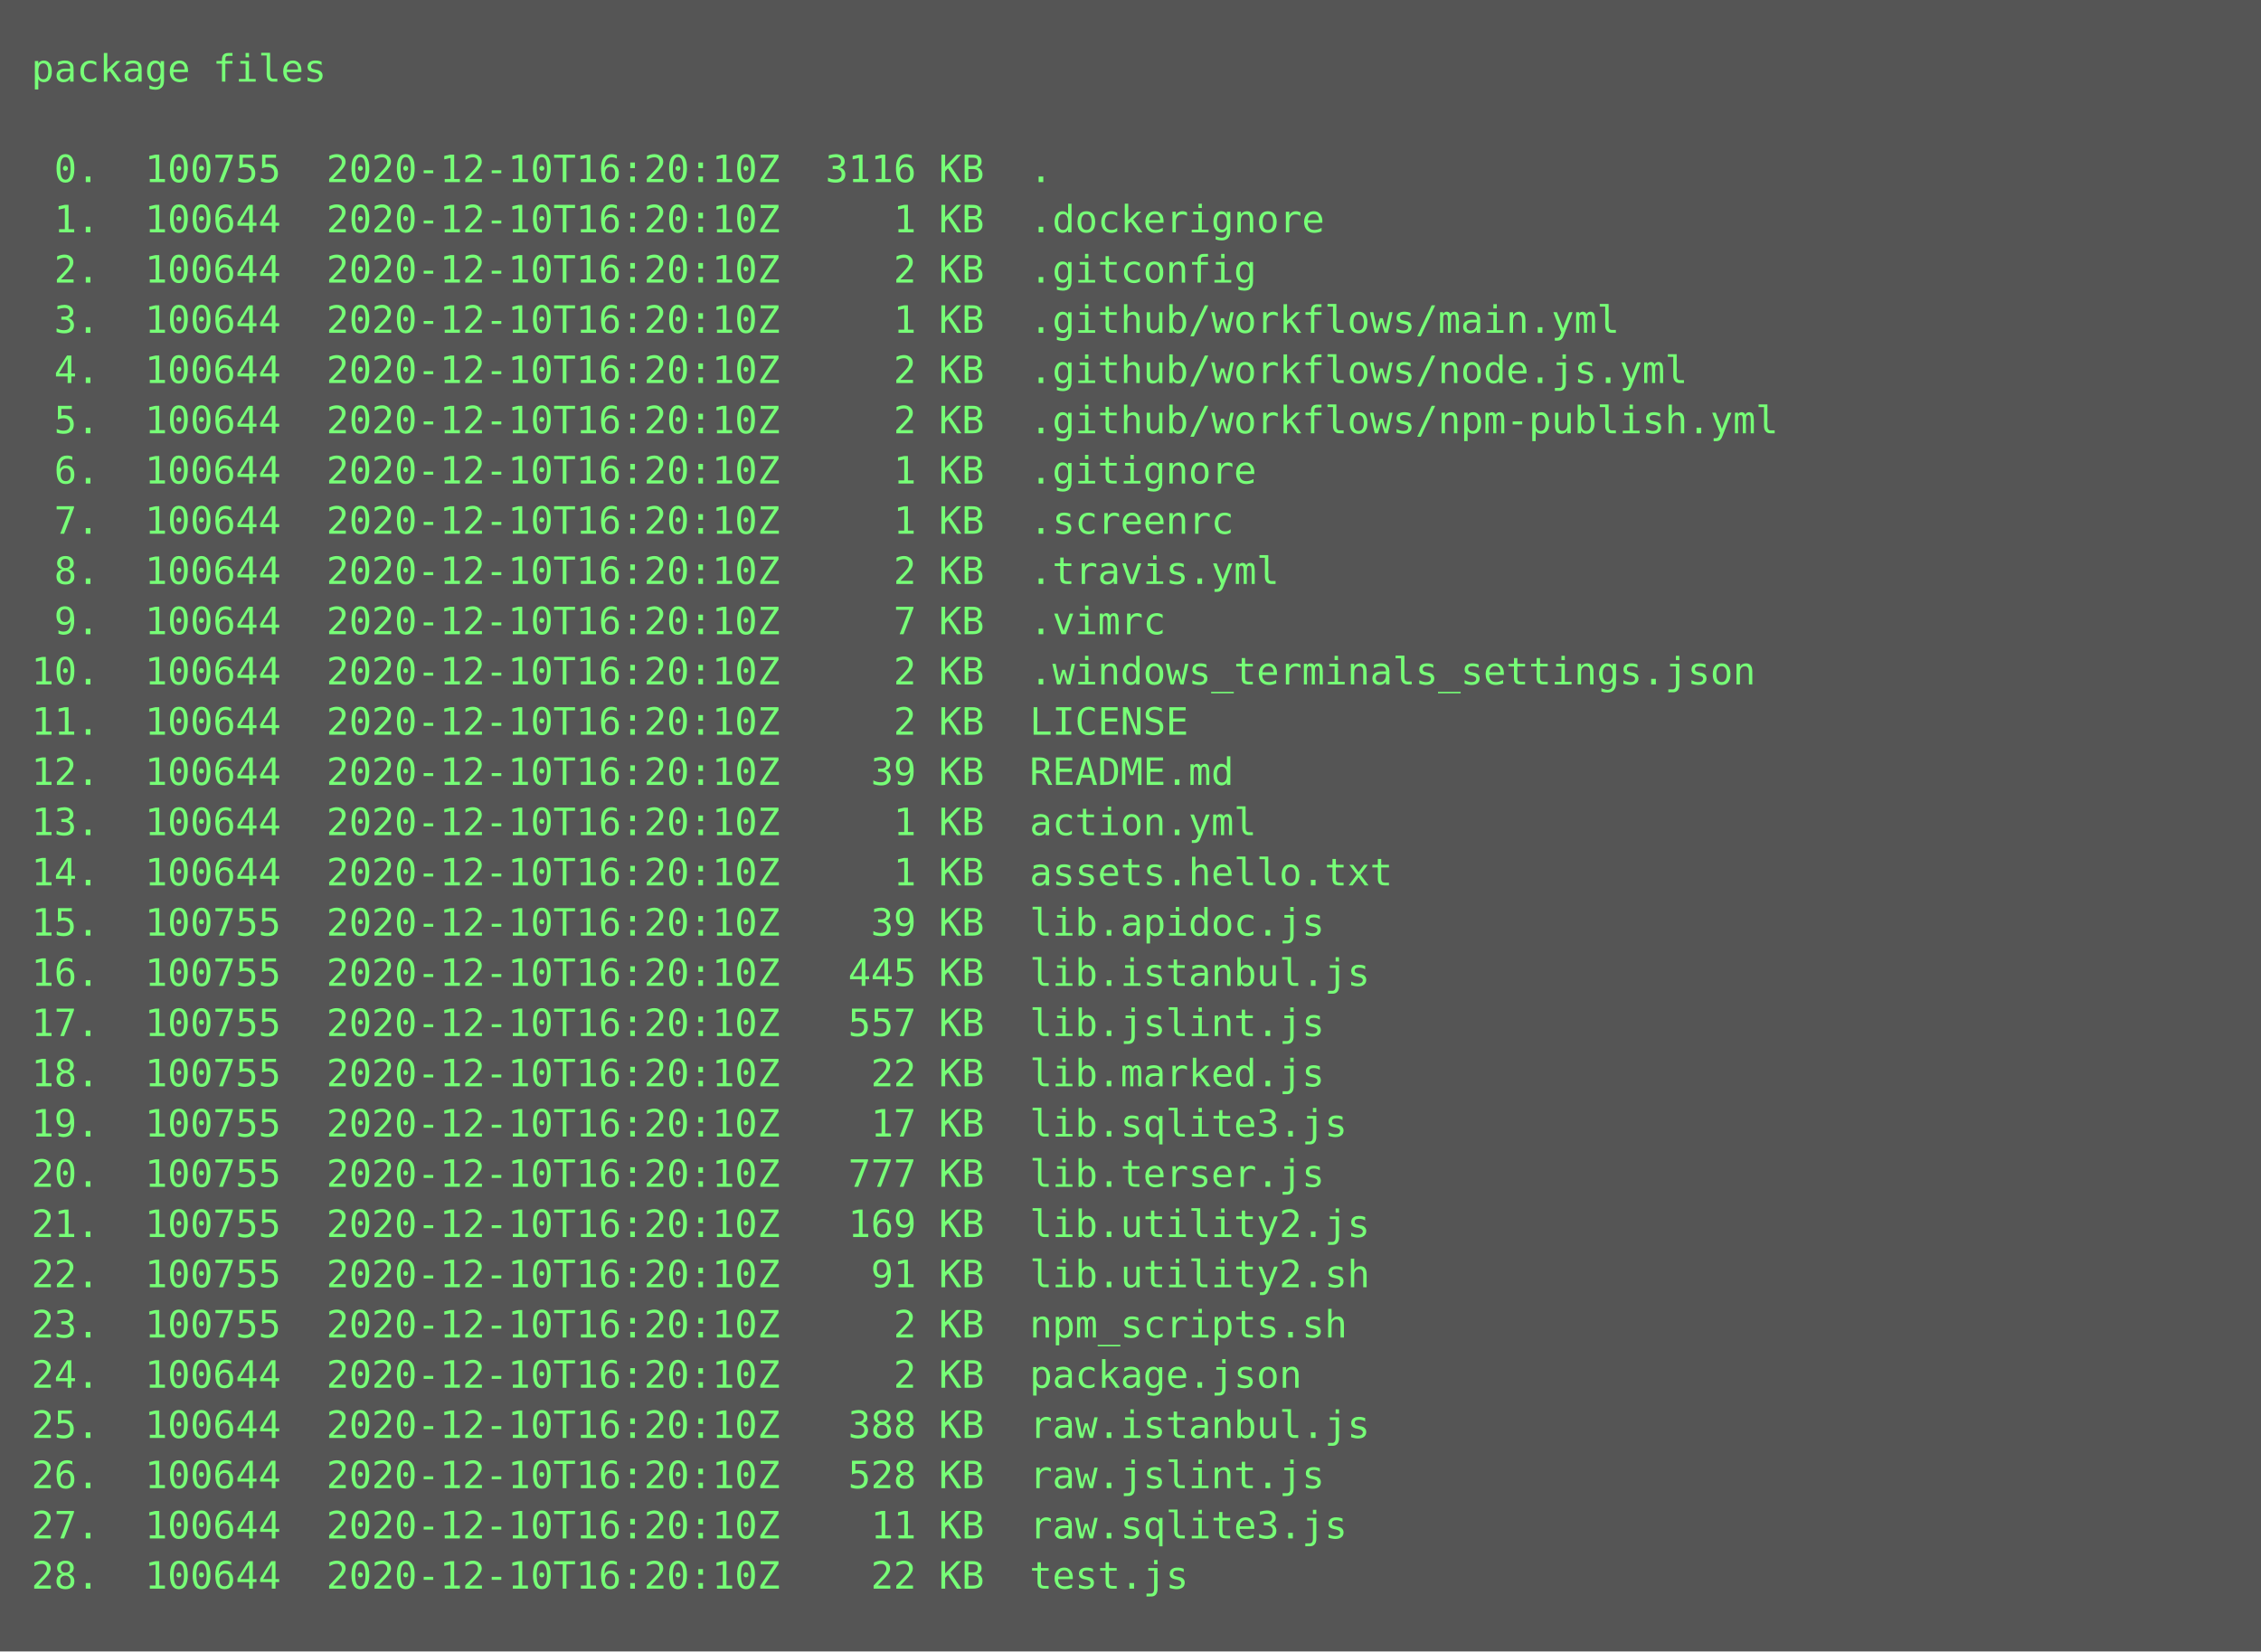
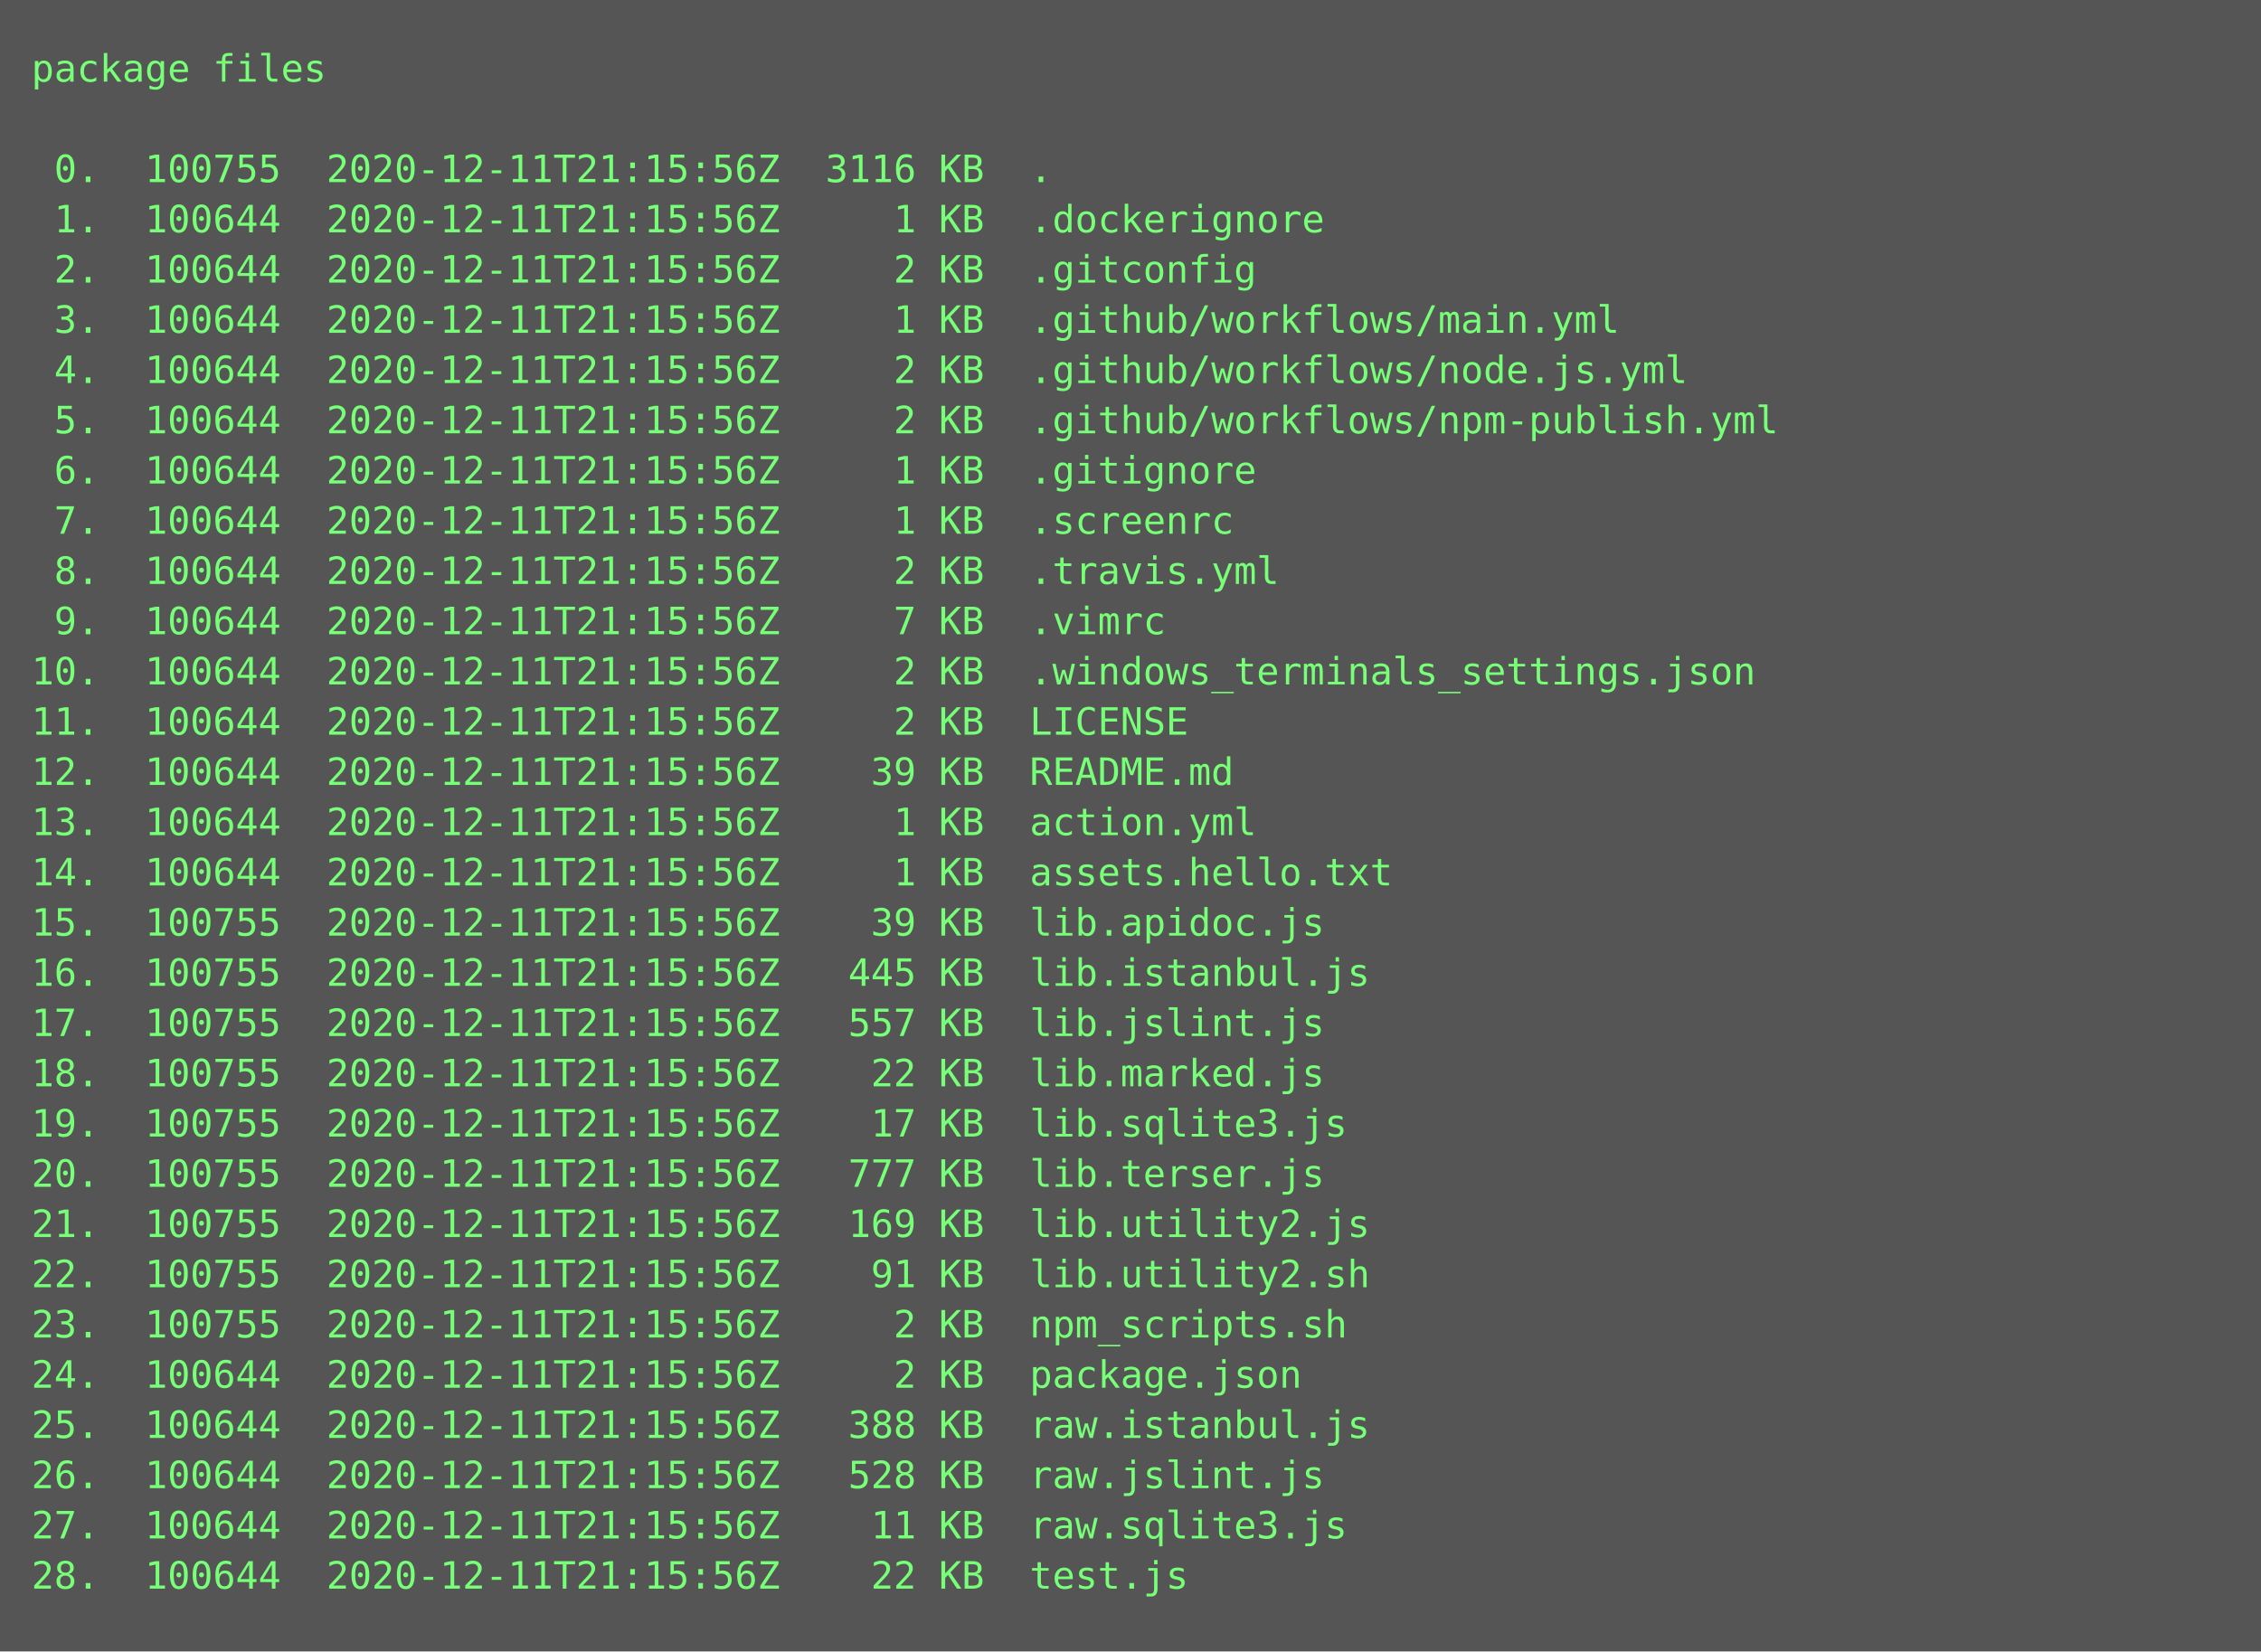
<svg xmlns="http://www.w3.org/2000/svg" height="526px" width="720px">
  <rect height="526px" fill="#555" width="720px" />
  <text fill="#7f7" font-family="Consolas, Menlo, monospace" font-size="12" xml:space="preserve">
    <tspan x="10" y="26">package files</tspan>
    <tspan x="10" y="42" />
-     <tspan x="10" y="58"> 0.  100755  2020-12-10T16:20:10Z  3116 KB  .</tspan>
-     <tspan x="10" y="74"> 1.  100644  2020-12-10T16:20:10Z     1 KB  .dockerignore</tspan>
-     <tspan x="10" y="90"> 2.  100644  2020-12-10T16:20:10Z     2 KB  .gitconfig</tspan>
-     <tspan x="10" y="106"> 3.  100644  2020-12-10T16:20:10Z     1 KB  .github/workflows/main.yml</tspan>
-     <tspan x="10" y="122"> 4.  100644  2020-12-10T16:20:10Z     2 KB  .github/workflows/node.js.yml</tspan>
-     <tspan x="10" y="138"> 5.  100644  2020-12-10T16:20:10Z     2 KB  .github/workflows/npm-publish.yml</tspan>
-     <tspan x="10" y="154"> 6.  100644  2020-12-10T16:20:10Z     1 KB  .gitignore</tspan>
-     <tspan x="10" y="170"> 7.  100644  2020-12-10T16:20:10Z     1 KB  .screenrc</tspan>
-     <tspan x="10" y="186"> 8.  100644  2020-12-10T16:20:10Z     2 KB  .travis.yml</tspan>
-     <tspan x="10" y="202"> 9.  100644  2020-12-10T16:20:10Z     7 KB  .vimrc</tspan>
-     <tspan x="10" y="218">10.  100644  2020-12-10T16:20:10Z     2 KB  .windows_terminals_settings.json</tspan>
-     <tspan x="10" y="234">11.  100644  2020-12-10T16:20:10Z     2 KB  LICENSE</tspan>
-     <tspan x="10" y="250">12.  100644  2020-12-10T16:20:10Z    39 KB  README.md</tspan>
-     <tspan x="10" y="266">13.  100644  2020-12-10T16:20:10Z     1 KB  action.yml</tspan>
-     <tspan x="10" y="282">14.  100644  2020-12-10T16:20:10Z     1 KB  assets.hello.txt</tspan>
-     <tspan x="10" y="298">15.  100755  2020-12-10T16:20:10Z    39 KB  lib.apidoc.js</tspan>
-     <tspan x="10" y="314">16.  100755  2020-12-10T16:20:10Z   445 KB  lib.istanbul.js</tspan>
-     <tspan x="10" y="330">17.  100755  2020-12-10T16:20:10Z   557 KB  lib.jslint.js</tspan>
-     <tspan x="10" y="346">18.  100755  2020-12-10T16:20:10Z    22 KB  lib.marked.js</tspan>
-     <tspan x="10" y="362">19.  100755  2020-12-10T16:20:10Z    17 KB  lib.sqlite3.js</tspan>
-     <tspan x="10" y="378">20.  100755  2020-12-10T16:20:10Z   777 KB  lib.terser.js</tspan>
-     <tspan x="10" y="394">21.  100755  2020-12-10T16:20:10Z   169 KB  lib.utility2.js</tspan>
-     <tspan x="10" y="410">22.  100755  2020-12-10T16:20:10Z    91 KB  lib.utility2.sh</tspan>
-     <tspan x="10" y="426">23.  100755  2020-12-10T16:20:10Z     2 KB  npm_scripts.sh</tspan>
-     <tspan x="10" y="442">24.  100644  2020-12-10T16:20:10Z     2 KB  package.json</tspan>
-     <tspan x="10" y="458">25.  100644  2020-12-10T16:20:10Z   388 KB  raw.istanbul.js</tspan>
-     <tspan x="10" y="474">26.  100644  2020-12-10T16:20:10Z   528 KB  raw.jslint.js</tspan>
-     <tspan x="10" y="490">27.  100644  2020-12-10T16:20:10Z    11 KB  raw.sqlite3.js</tspan>
-     <tspan x="10" y="506">28.  100644  2020-12-10T16:20:10Z    22 KB  test.js</tspan>
+     <tspan x="10" y="58"> 0.  100755  2020-12-11T21:15:56Z  3116 KB  .</tspan>
+     <tspan x="10" y="74"> 1.  100644  2020-12-11T21:15:56Z     1 KB  .dockerignore</tspan>
+     <tspan x="10" y="90"> 2.  100644  2020-12-11T21:15:56Z     2 KB  .gitconfig</tspan>
+     <tspan x="10" y="106"> 3.  100644  2020-12-11T21:15:56Z     1 KB  .github/workflows/main.yml</tspan>
+     <tspan x="10" y="122"> 4.  100644  2020-12-11T21:15:56Z     2 KB  .github/workflows/node.js.yml</tspan>
+     <tspan x="10" y="138"> 5.  100644  2020-12-11T21:15:56Z     2 KB  .github/workflows/npm-publish.yml</tspan>
+     <tspan x="10" y="154"> 6.  100644  2020-12-11T21:15:56Z     1 KB  .gitignore</tspan>
+     <tspan x="10" y="170"> 7.  100644  2020-12-11T21:15:56Z     1 KB  .screenrc</tspan>
+     <tspan x="10" y="186"> 8.  100644  2020-12-11T21:15:56Z     2 KB  .travis.yml</tspan>
+     <tspan x="10" y="202"> 9.  100644  2020-12-11T21:15:56Z     7 KB  .vimrc</tspan>
+     <tspan x="10" y="218">10.  100644  2020-12-11T21:15:56Z     2 KB  .windows_terminals_settings.json</tspan>
+     <tspan x="10" y="234">11.  100644  2020-12-11T21:15:56Z     2 KB  LICENSE</tspan>
+     <tspan x="10" y="250">12.  100644  2020-12-11T21:15:56Z    39 KB  README.md</tspan>
+     <tspan x="10" y="266">13.  100644  2020-12-11T21:15:56Z     1 KB  action.yml</tspan>
+     <tspan x="10" y="282">14.  100644  2020-12-11T21:15:56Z     1 KB  assets.hello.txt</tspan>
+     <tspan x="10" y="298">15.  100755  2020-12-11T21:15:56Z    39 KB  lib.apidoc.js</tspan>
+     <tspan x="10" y="314">16.  100755  2020-12-11T21:15:56Z   445 KB  lib.istanbul.js</tspan>
+     <tspan x="10" y="330">17.  100755  2020-12-11T21:15:56Z   557 KB  lib.jslint.js</tspan>
+     <tspan x="10" y="346">18.  100755  2020-12-11T21:15:56Z    22 KB  lib.marked.js</tspan>
+     <tspan x="10" y="362">19.  100755  2020-12-11T21:15:56Z    17 KB  lib.sqlite3.js</tspan>
+     <tspan x="10" y="378">20.  100755  2020-12-11T21:15:56Z   777 KB  lib.terser.js</tspan>
+     <tspan x="10" y="394">21.  100755  2020-12-11T21:15:56Z   169 KB  lib.utility2.js</tspan>
+     <tspan x="10" y="410">22.  100755  2020-12-11T21:15:56Z    91 KB  lib.utility2.sh</tspan>
+     <tspan x="10" y="426">23.  100755  2020-12-11T21:15:56Z     2 KB  npm_scripts.sh</tspan>
+     <tspan x="10" y="442">24.  100644  2020-12-11T21:15:56Z     2 KB  package.json</tspan>
+     <tspan x="10" y="458">25.  100644  2020-12-11T21:15:56Z   388 KB  raw.istanbul.js</tspan>
+     <tspan x="10" y="474">26.  100644  2020-12-11T21:15:56Z   528 KB  raw.jslint.js</tspan>
+     <tspan x="10" y="490">27.  100644  2020-12-11T21:15:56Z    11 KB  raw.sqlite3.js</tspan>
+     <tspan x="10" y="506">28.  100644  2020-12-11T21:15:56Z    22 KB  test.js</tspan>
  </text>
</svg>
